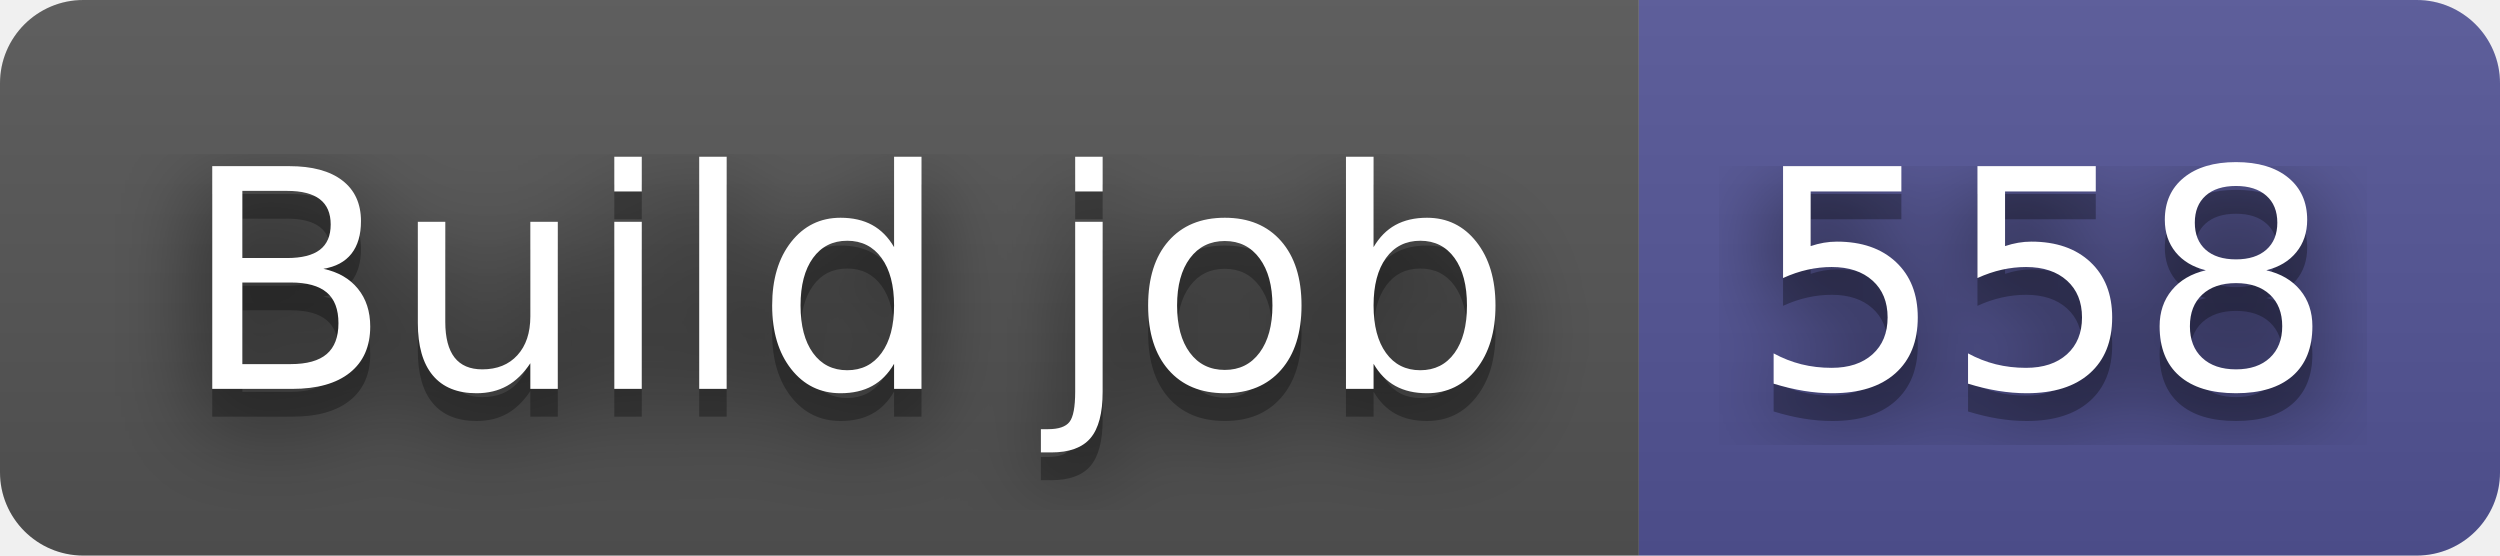
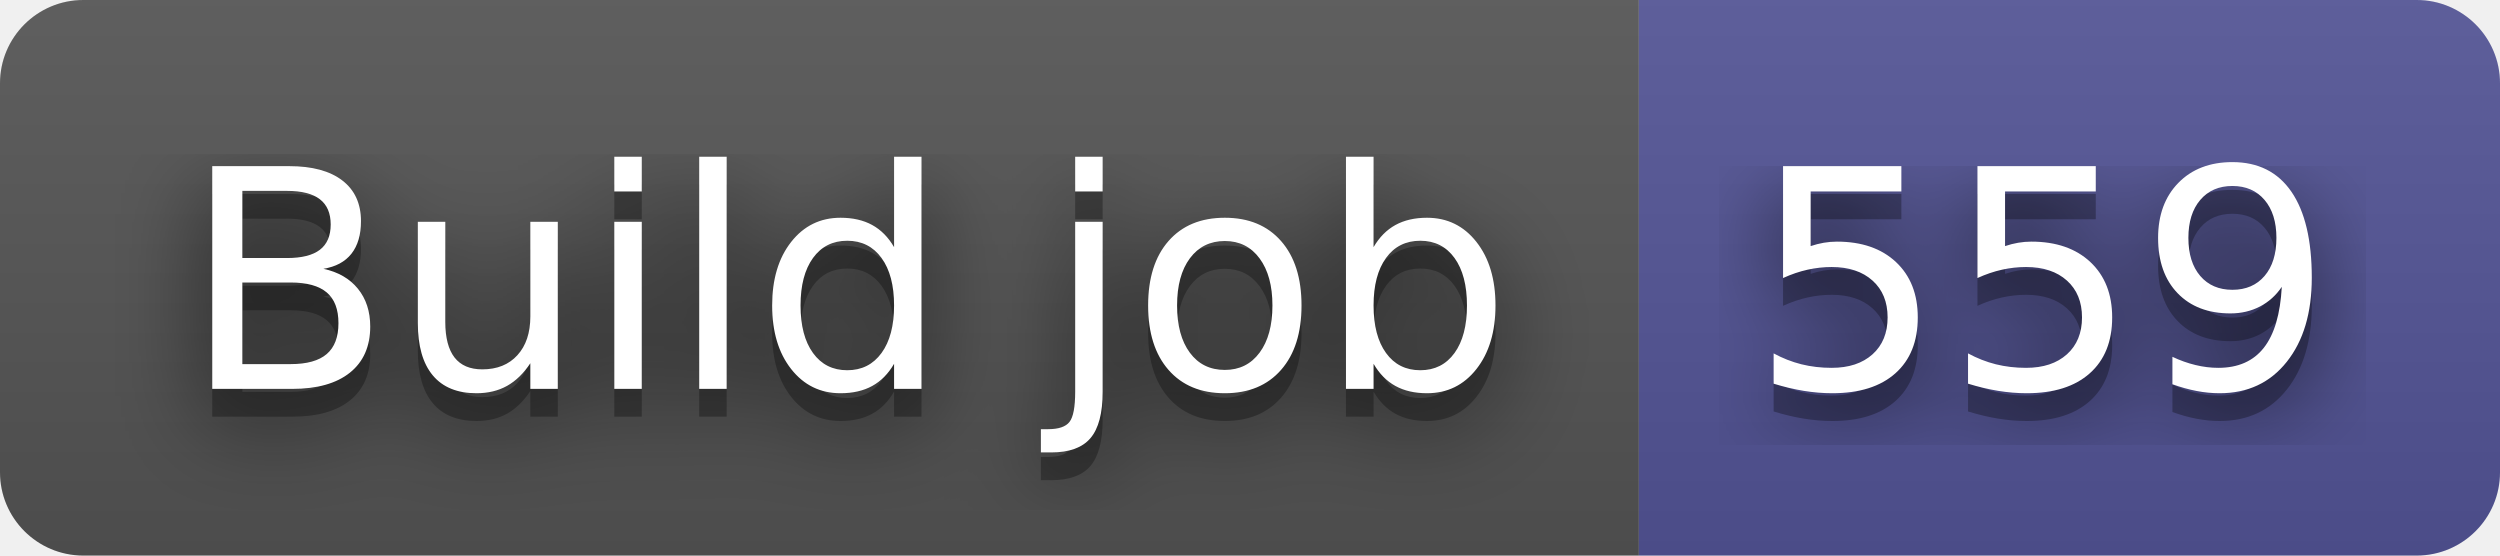
- <svg xmlns="http://www.w3.org/2000/svg" width="90" height="20" role="img" aria-label="Build job: 558">
+ <svg xmlns="http://www.w3.org/2000/svg" width="90" height="20" role="img" aria-label="Build job: 559">
  <filter id="blur">
    <feGaussianBlur stdDeviation="16" />
  </filter>
  <linearGradient id="s" x2="0" y2="100%">
    <stop offset="0" stop-color="#bbb" stop-opacity=".1" />
    <stop offset="1" stop-opacity=".1" />
  </linearGradient>
  <clipPath id="r">
    <rect width="90" height="20" rx="3" />
  </clipPath>
  <g clip-path="url(#r)">
    <rect width="59" height="20" fill="#555" />
    <rect x="59" width="31" height="20" fill="#535597" />
    <rect width="90" height="20" fill="url(#s)" />
  </g>
  <g fill="#fff" text-anchor="middle" font-family="Verdana,Geneva,DejaVu Sans,sans-serif" text-rendering="geometricPrecision" font-size="110">
    <g transform="scale(.1)">
      <g aria-hidden="true" fill="#010101">
        <text x="305" y="150" fill-opacity=".8" filter="url(#blur)" textLength="490">Build job</text>
        <text x="305" y="150" fill-opacity=".3" textLength="490">Build job</text>
      </g>
      <text x="305" y="140" textLength="490">Build job</text>
    </g>
    <g transform="scale(.1)">
      <g aria-hidden="true" fill="#010101">
-         <text x="735" y="150" fill-opacity=".8" filter="url(#blur)" textLength="210">558</text>
-         <text x="735" y="150" fill-opacity=".3" textLength="210">558</text>
+         <text x="735" y="150" fill-opacity=".8" filter="url(#blur)" textLength="210">559</text>
+         <text x="735" y="150" fill-opacity=".3" textLength="210">559</text>
      </g>
-       <text x="735" y="140" textLength="210">558</text>
+       <text x="735" y="140" textLength="210">559</text>
    </g>
  </g>
</svg>
